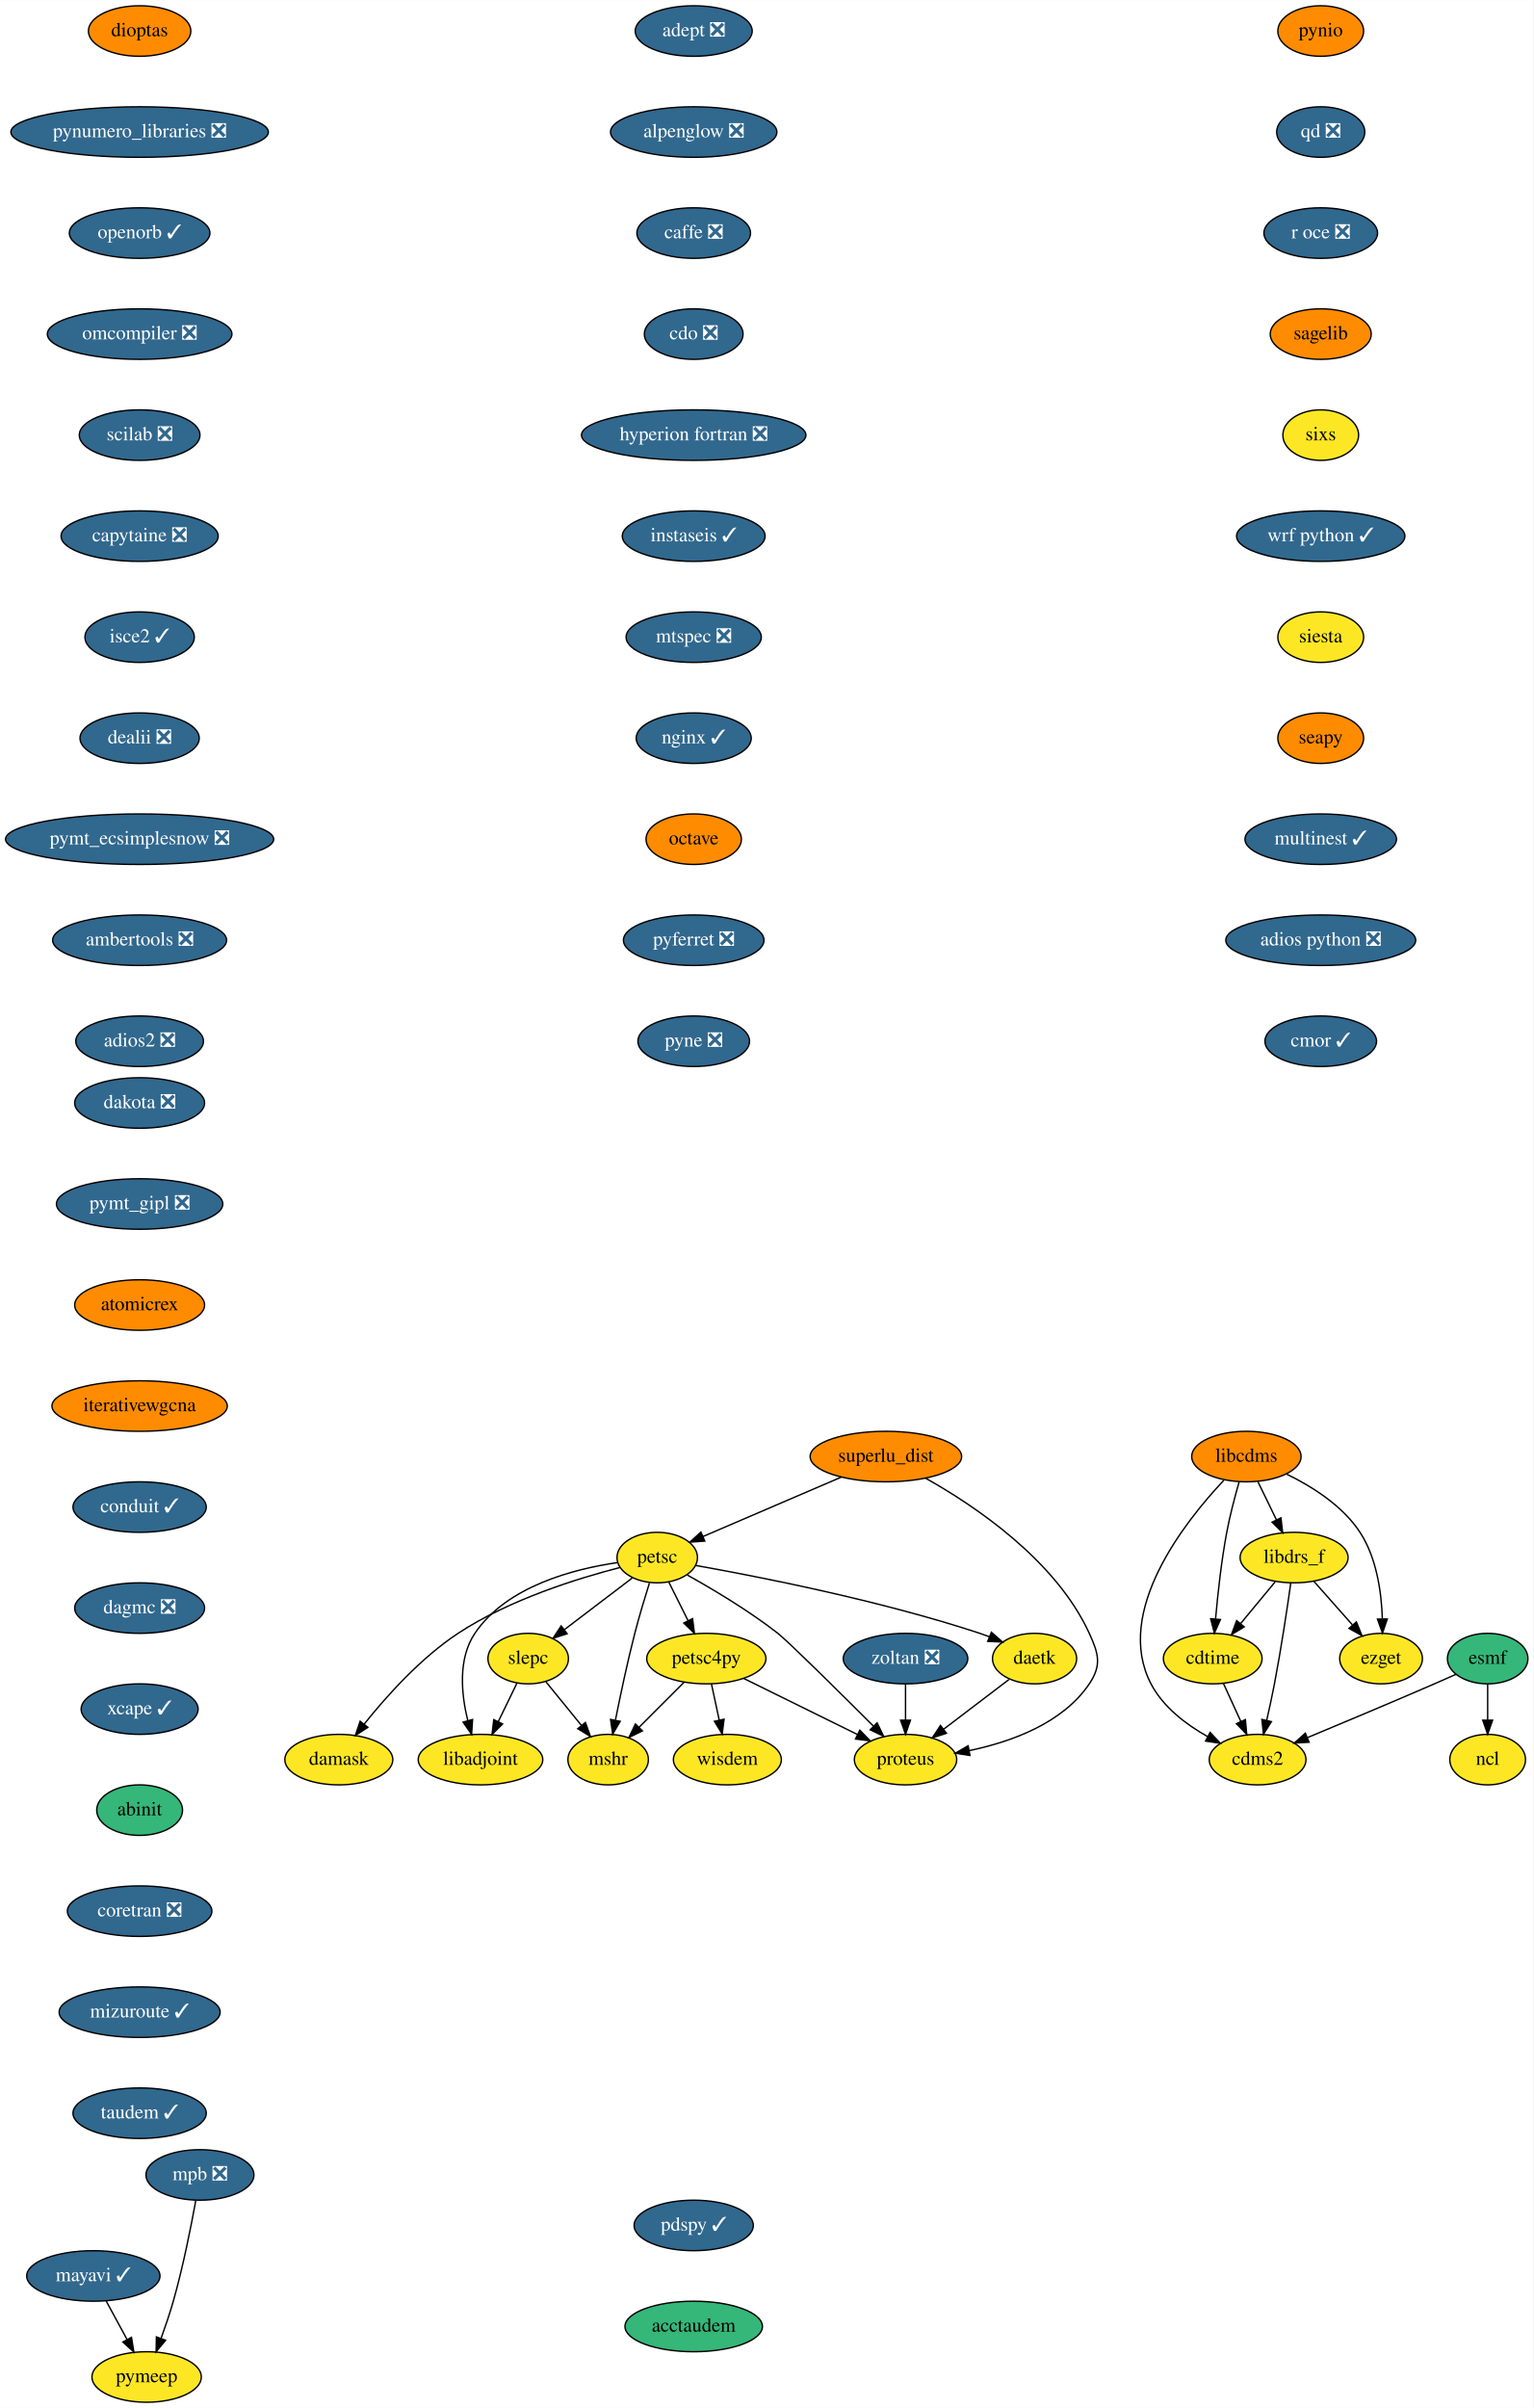
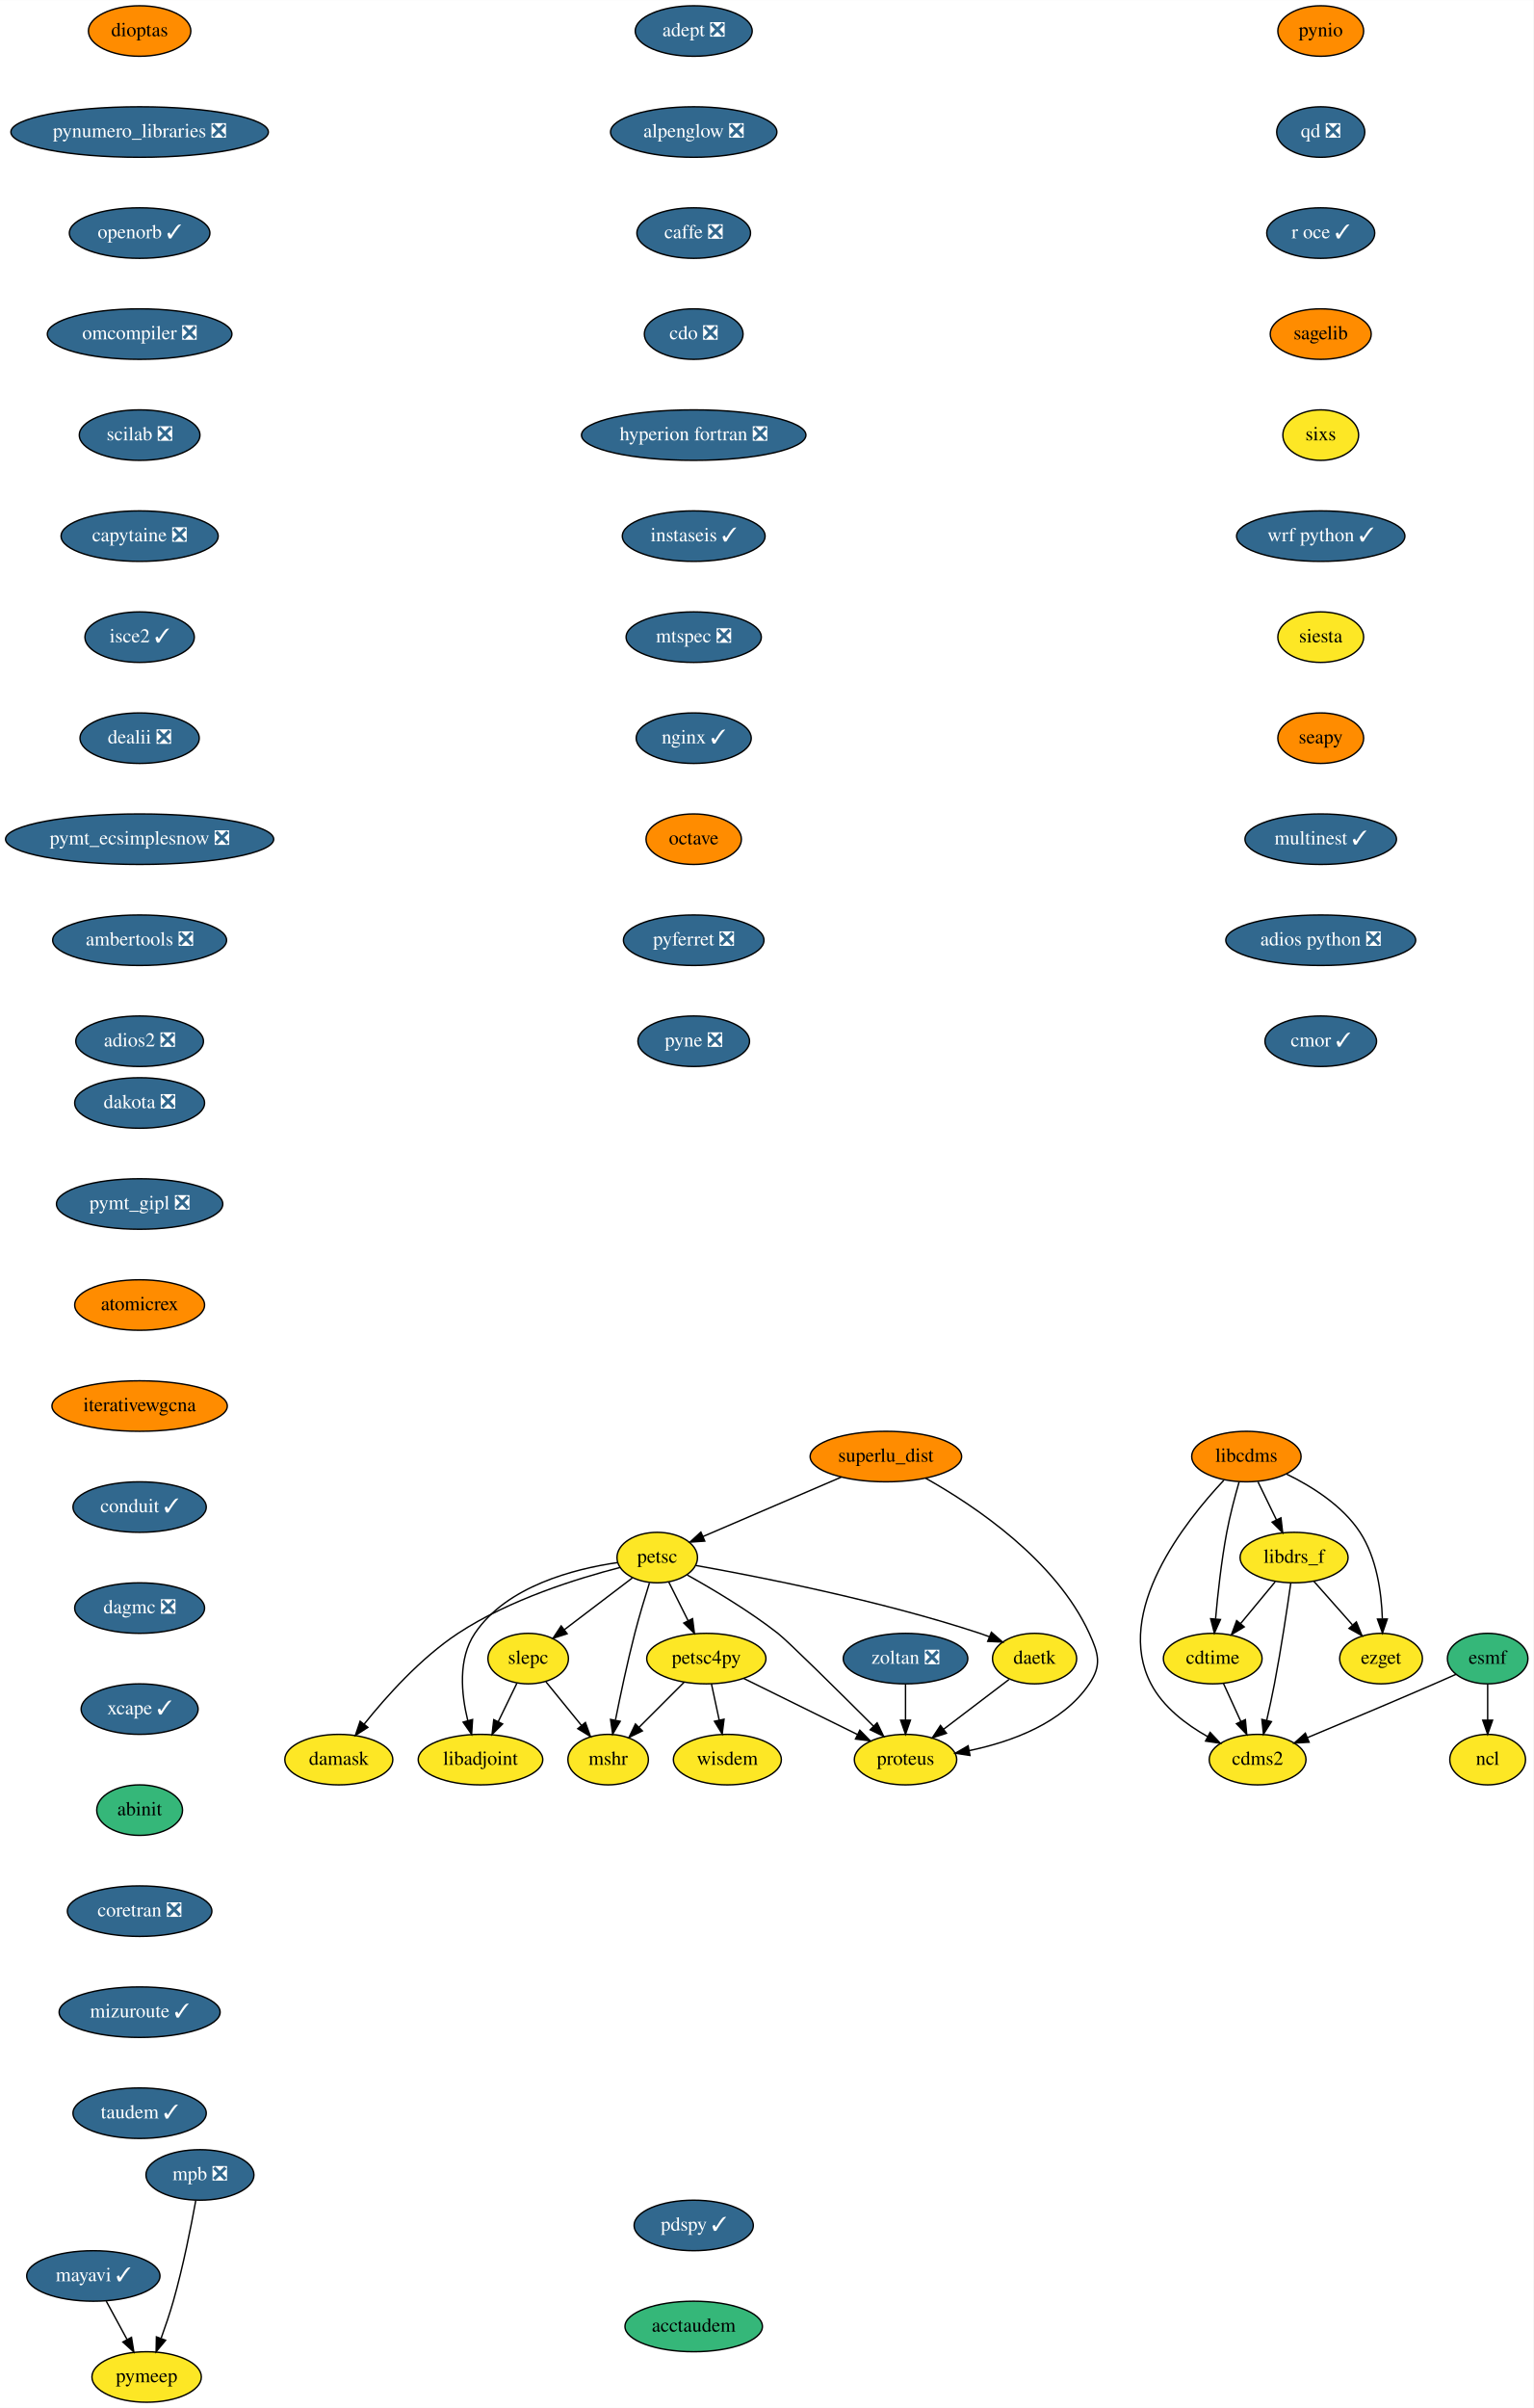
<svg xmlns="http://www.w3.org/2000/svg" xmlns:xlink="http://www.w3.org/1999/xlink" width="1093pt" height="1716pt" viewBox="0.00 0.00 1093.14 1716.00">
  <g id="graph0" class="graph" transform="scale(1 1) rotate(0) translate(4 1712)">
    <polygon fill="white" stroke="transparent" points="-4,4 -4,-1712 1089.14,-1712 1089.14,4 -4,4" />
    <g id="node1" class="node">
      <g id="a_node1">
        <a xlink:href="https://github.com/conda-forge/adept-feedstock/pull/13" xlink:title="adept ❎">
          <ellipse fill="#31688e" stroke="black" cx="490.54" cy="-1690" rx="41.69" ry="18" />
          <text text-anchor="middle" x="490.54" y="-1686.3" font-family="Times,serif" font-size="14.00" fill="white">adept ❎</text>
        </a>
      </g>
    </g>
    <g id="node2" class="node">
      <g id="a_node2">
        <a xlink:href="https://github.com/conda-forge/alpenglow-feedstock/pull/27" xlink:title="alpenglow ❎">
          <ellipse fill="#31688e" stroke="black" cx="490.54" cy="-1618" rx="59.29" ry="18" />
          <text text-anchor="middle" x="490.54" y="-1614.3" font-family="Times,serif" font-size="14.00" fill="white">alpenglow ❎</text>
        </a>
      </g>
    </g>
    <g id="node3" class="node">
      <g id="a_node3">
        <a xlink:href="https://github.com/conda-forge/caffe-feedstock/pull/67" xlink:title="caffe ❎">
          <ellipse fill="#31688e" stroke="black" cx="490.54" cy="-1546" rx="40.5" ry="18" />
          <text text-anchor="middle" x="490.54" y="-1542.3" font-family="Times,serif" font-size="14.00" fill="white">caffe ❎</text>
        </a>
      </g>
    </g>
    <g id="node4" class="node">
      <g id="a_node4">
        <a xlink:href="https://github.com/conda-forge/cdo-feedstock/pull/87" xlink:title="cdo ❎">
          <ellipse fill="#31688e" stroke="black" cx="490.54" cy="-1474" rx="35.19" ry="18" />
          <text text-anchor="middle" x="490.54" y="-1470.3" font-family="Times,serif" font-size="14.00" fill="white">cdo ❎</text>
        </a>
      </g>
    </g>
    <g id="node6" class="node">
      <g id="a_node6">
        <a xlink:href="https://github.com/conda-forge/hyperion-fortran-feedstock/pull/19" xlink:title="hyperion fortran ❎">
          <ellipse fill="#31688e" stroke="black" cx="490.54" cy="-1402" rx="80" ry="18" />
          <text text-anchor="middle" x="490.54" y="-1398.3" font-family="Times,serif" font-size="14.00" fill="white">hyperion fortran ❎</text>
        </a>
      </g>
    </g>
    <g id="node5" class="node">
      <g id="a_node5">
        <a xlink:href="https://github.com/conda-forge/cdms2-feedstock" xlink:title="cdms2">
          <ellipse fill="#fde725" stroke="black" cx="892.54" cy="-458" rx="34.5" ry="18" />
          <text text-anchor="middle" x="892.54" y="-454.3" font-family="Times,serif" font-size="14.00">cdms2</text>
        </a>
      </g>
    </g>
    <g id="node10" class="node">
      <g id="a_node10">
        <a xlink:href="https://github.com/conda-forge/instaseis-feedstock/pull/25" xlink:title="instaseis ✓">
          <ellipse fill="#31688e" stroke="black" cx="490.54" cy="-1330" rx="50.89" ry="18" />
          <text text-anchor="middle" x="490.54" y="-1326.3" font-family="Times,serif" font-size="14.00" fill="white">instaseis ✓</text>
        </a>
      </g>
    </g>
    <g id="node7" class="node">
      <g id="a_node7">
        <a xlink:href="https://github.com/conda-forge/cdtime-feedstock" xlink:title="cdtime">
          <ellipse fill="#fde725" stroke="black" cx="860.54" cy="-530" rx="35.19" ry="18" />
          <text text-anchor="middle" x="860.54" y="-526.3" font-family="Times,serif" font-size="14.00">cdtime</text>
        </a>
      </g>
    </g>
    <g id="edge5" class="edge">
      <path fill="none" stroke="black" d="M868.13,-512.41C871.86,-504.25 876.44,-494.22 880.63,-485.07" />
      <polygon fill="black" stroke="black" points="883.82,-486.51 884.79,-475.96 877.45,-483.6 883.82,-486.51" />
    </g>
    <g id="node8" class="node">
      <g id="a_node8">
        <a xlink:href="https://github.com/conda-forge/esmf-feedstock" xlink:title="esmf">
          <ellipse fill="#35b779" stroke="black" cx="1056.54" cy="-530" rx="28.7" ry="18" />
          <text text-anchor="middle" x="1056.54" y="-526.3" font-family="Times,serif" font-size="14.00">esmf</text>
        </a>
      </g>
    </g>
    <g id="edge6" class="edge">
      <path fill="none" stroke="black" d="M1034.07,-518.85C1028.98,-516.57 1023.58,-514.19 1018.54,-512 988.18,-498.82 953.49,-484.27 928.21,-473.75" />
      <polygon fill="black" stroke="black" points="929.25,-470.4 918.68,-469.79 926.57,-476.86 929.25,-470.4" />
    </g>
    <g id="node9" class="node">
      <g id="a_node9">
        <a xlink:href="https://github.com/conda-forge/ncl-feedstock" xlink:title="ncl">
          <ellipse fill="#fde725" stroke="black" cx="1056.54" cy="-458" rx="27" ry="18" />
          <text text-anchor="middle" x="1056.54" y="-454.3" font-family="Times,serif" font-size="14.00">ncl</text>
        </a>
      </g>
    </g>
    <g id="edge7" class="edge">
      <path fill="none" stroke="black" d="M1056.54,-511.7C1056.54,-503.98 1056.54,-494.71 1056.54,-486.11" />
      <polygon fill="black" stroke="black" points="1060.04,-486.1 1056.54,-476.1 1053.04,-486.1 1060.04,-486.1" />
    </g>
    <g id="node11" class="node">
      <g id="a_node11">
        <a xlink:href="https://github.com/conda-forge/mtspec-feedstock/pull/14" xlink:title="mtspec ❎">
          <ellipse fill="#31688e" stroke="black" cx="490.54" cy="-1258" rx="48.19" ry="18" />
          <text text-anchor="middle" x="490.54" y="-1254.3" font-family="Times,serif" font-size="14.00" fill="white">mtspec ❎</text>
        </a>
      </g>
    </g>
    <g id="node19" class="node">
      <g id="a_node19">
        <a xlink:href="https://github.com/conda-forge/nginx-feedstock/pull/46" xlink:title="nginx ✓">
          <ellipse fill="#31688e" stroke="black" cx="490.54" cy="-1186" rx="41" ry="18" />
          <text text-anchor="middle" x="490.54" y="-1182.3" font-family="Times,serif" font-size="14.00" fill="white">nginx ✓</text>
        </a>
      </g>
    </g>
    <g id="node12" class="node">
      <g id="a_node12">
        <a xlink:href="https://github.com/conda-forge/libadjoint-feedstock" xlink:title="libadjoint">
          <ellipse fill="#fde725" stroke="black" cx="338.54" cy="-458" rx="44.39" ry="18" />
          <text text-anchor="middle" x="338.54" y="-454.3" font-family="Times,serif" font-size="14.00">libadjoint</text>
        </a>
      </g>
    </g>
    <g id="node13" class="node">
      <g id="a_node13">
        <a xlink:href="https://github.com/conda-forge/libcdms-feedstock" xlink:title="libcdms">
          <ellipse fill="#ff8c00" stroke="black" cx="884.54" cy="-674" rx="39" ry="18" />
          <text text-anchor="middle" x="884.54" y="-670.3" font-family="Times,serif" font-size="14.00">libcdms</text>
        </a>
      </g>
    </g>
    <g id="edge10" class="edge">
      <path fill="none" stroke="black" d="M868.43,-657.07C840.78,-627.71 789.73,-563.38 816.54,-512 825.19,-495.43 841.64,-482.98 857.04,-474.33" />
      <polygon fill="black" stroke="black" points="858.68,-477.42 865.91,-469.67 855.43,-471.22 858.68,-477.42" />
    </g>
    <g id="edge11" class="edge">
      <path fill="none" stroke="black" d="M879.36,-655.96C876.39,-645.64 872.82,-632.16 870.54,-620 866.7,-599.5 864.14,-576.04 862.57,-558.36" />
      <polygon fill="black" stroke="black" points="866.04,-557.85 861.72,-548.17 859.07,-558.43 866.04,-557.85" />
    </g>
    <g id="node14" class="node">
      <g id="a_node14">
        <a xlink:href="https://github.com/conda-forge/libdrs_f-feedstock" xlink:title="libdrs_f">
          <ellipse fill="#fde725" stroke="black" cx="918.54" cy="-602" rx="38.5" ry="18" />
          <text text-anchor="middle" x="918.54" y="-598.3" font-family="Times,serif" font-size="14.00">libdrs_f</text>
        </a>
      </g>
    </g>
    <g id="edge12" class="edge">
      <path fill="none" stroke="black" d="M892.77,-656.05C896.74,-647.89 901.58,-637.91 906,-628.82" />
      <polygon fill="black" stroke="black" points="909.17,-630.31 910.39,-619.79 902.87,-627.25 909.17,-630.31" />
    </g>
    <g id="node15" class="node">
      <g id="a_node15">
        <a xlink:href="https://github.com/conda-forge/ezget-feedstock" xlink:title="ezget">
          <ellipse fill="#fde725" stroke="black" cx="980.54" cy="-530" rx="29.5" ry="18" />
          <text text-anchor="middle" x="980.54" y="-526.3" font-family="Times,serif" font-size="14.00">ezget</text>
        </a>
      </g>
    </g>
    <g id="edge13" class="edge">
      <path fill="none" stroke="black" d="M913,-661.59C930.95,-652.89 953.03,-639.13 965.54,-620 977.44,-601.8 980.85,-577.18 981.47,-558.45" />
      <polygon fill="black" stroke="black" points="984.98,-558.22 981.56,-548.19 977.98,-558.16 984.98,-558.22" />
    </g>
    <g id="edge14" class="edge">
      <path fill="none" stroke="black" d="M916.19,-583.88C913.65,-565.92 909.31,-536.89 904.54,-512 902.92,-503.53 900.92,-494.35 899.03,-486.05" />
      <polygon fill="black" stroke="black" points="902.4,-485.07 896.72,-476.13 895.58,-486.66 902.4,-485.07" />
    </g>
    <g id="edge15" class="edge">
      <path fill="none" stroke="black" d="M905.09,-584.76C897.77,-575.93 888.57,-564.83 880.44,-555.01" />
      <polygon fill="black" stroke="black" points="883,-552.61 873.92,-547.15 877.61,-557.08 883,-552.61" />
    </g>
    <g id="edge16" class="edge">
      <path fill="none" stroke="black" d="M932.61,-585.12C940.73,-575.95 951.08,-564.26 960.09,-554.09" />
      <polygon fill="black" stroke="black" points="962.94,-556.15 966.95,-546.34 957.7,-551.51 962.94,-556.15" />
    </g>
    <g id="node16" class="node">
      <g id="a_node16">
        <a xlink:href="https://github.com/conda-forge/mayavi-feedstock/pull/46" xlink:title="mayavi ✓">
          <ellipse fill="#31688e" stroke="black" cx="62.54" cy="-90" rx="47.5" ry="18" />
          <text text-anchor="middle" x="62.54" y="-86.3" font-family="Times,serif" font-size="14.00" fill="white">mayavi ✓</text>
        </a>
      </g>
    </g>
    <g id="node17" class="node">
      <g id="a_node17">
        <a xlink:href="https://github.com/conda-forge/pymeep-feedstock" xlink:title="pymeep">
          <ellipse fill="#fde725" stroke="black" cx="100.54" cy="-18" rx="39" ry="18" />
          <text text-anchor="middle" x="100.54" y="-14.3" font-family="Times,serif" font-size="14.00">pymeep</text>
        </a>
      </g>
    </g>
    <g id="edge17" class="edge">
      <path fill="none" stroke="black" d="M71.74,-72.05C76.17,-63.89 81.59,-53.91 86.52,-44.82" />
      <polygon fill="black" stroke="black" points="89.73,-46.25 91.43,-35.79 83.58,-42.91 89.73,-46.25" />
    </g>
    <g id="node18" class="node">
      <g id="a_node18">
        <a xlink:href="https://github.com/conda-forge/mshr-feedstock" xlink:title="mshr">
          <ellipse fill="#fde725" stroke="black" cx="429.54" cy="-458" rx="28.7" ry="18" />
          <text text-anchor="middle" x="429.54" y="-454.3" font-family="Times,serif" font-size="14.00">mshr</text>
        </a>
      </g>
    </g>
    <g id="node20" class="node">
      <g id="a_node20">
        <a xlink:href="https://github.com/conda-forge/octave-feedstock" xlink:title="octave">
          <ellipse fill="#ff8c00" stroke="black" cx="490.54" cy="-1114" rx="34" ry="18" />
          <text text-anchor="middle" x="490.54" y="-1110.3" font-family="Times,serif" font-size="14.00">octave</text>
        </a>
      </g>
    </g>
    <g id="node21" class="node">
      <g id="a_node21">
        <a xlink:href="https://github.com/conda-forge/pyferret-feedstock/pull/71" xlink:title="pyferret ❎">
          <ellipse fill="#31688e" stroke="black" cx="490.54" cy="-1042" rx="50.09" ry="18" />
          <text text-anchor="middle" x="490.54" y="-1038.3" font-family="Times,serif" font-size="14.00" fill="white">pyferret ❎</text>
        </a>
      </g>
    </g>
    <g id="node22" class="node">
      <g id="a_node22">
        <a xlink:href="https://github.com/conda-forge/pyne-feedstock/pull/61" xlink:title="pyne ❎">
          <ellipse fill="#31688e" stroke="black" cx="490.54" cy="-970" rx="39.79" ry="18" />
          <text text-anchor="middle" x="490.54" y="-966.3" font-family="Times,serif" font-size="14.00" fill="white">pyne ❎</text>
        </a>
      </g>
    </g>
    <g id="node23" class="node">
      <g id="a_node23">
        <a xlink:href="https://github.com/conda-forge/pynio-feedstock" xlink:title="pynio">
          <ellipse fill="#ff8c00" stroke="black" cx="937.54" cy="-1690" rx="30.59" ry="18" />
          <text text-anchor="middle" x="937.54" y="-1686.3" font-family="Times,serif" font-size="14.00">pynio</text>
        </a>
      </g>
    </g>
    <g id="node24" class="node">
      <g id="a_node24">
        <a xlink:href="https://github.com/conda-forge/qd-feedstock/pull/17" xlink:title="qd ❎">
          <ellipse fill="#31688e" stroke="black" cx="937.54" cy="-1618" rx="31.4" ry="18" />
          <text text-anchor="middle" x="937.54" y="-1614.3" font-family="Times,serif" font-size="14.00" fill="white">qd ❎</text>
        </a>
      </g>
    </g>
    <g id="node25" class="node">
      <g id="a_node25">
-         <a xlink:href="https://github.com/conda-forge/r-oce-feedstock/pull/11" xlink:title="r oce ❎">
-           <ellipse fill="#31688e" stroke="black" cx="937.54" cy="-1546" rx="40.5" ry="18" />
-           <text text-anchor="middle" x="937.54" y="-1542.3" font-family="Times,serif" font-size="14.00" fill="white">r oce ❎</text>
+         <a xlink:href="https://github.com/conda-forge/r-oce-feedstock/pull/11" xlink:title="r oce ✓">
+           <ellipse fill="#31688e" stroke="black" cx="937.54" cy="-1546" rx="38.5" ry="18" />
+           <text text-anchor="middle" x="937.54" y="-1542.3" font-family="Times,serif" font-size="14.00" fill="white">r oce ✓</text>
        </a>
      </g>
    </g>
    <g id="node26" class="node">
      <g id="a_node26">
        <a xlink:href="https://github.com/conda-forge/sagelib-feedstock" xlink:title="sagelib">
          <ellipse fill="#ff8c00" stroke="black" cx="937.54" cy="-1474" rx="36" ry="18" />
          <text text-anchor="middle" x="937.54" y="-1470.3" font-family="Times,serif" font-size="14.00">sagelib</text>
        </a>
      </g>
    </g>
    <g id="node27" class="node">
      <g id="a_node27">
        <a xlink:href="https://github.com/conda-forge/sixs-feedstock" xlink:title="sixs">
          <ellipse fill="#fde725" stroke="black" cx="937.54" cy="-1402" rx="27" ry="18" />
          <text text-anchor="middle" x="937.54" y="-1398.3" font-family="Times,serif" font-size="14.00">sixs</text>
        </a>
      </g>
    </g>
    <g id="node28" class="node">
      <g id="a_node28">
        <a xlink:href="https://github.com/conda-forge/wrf-python-feedstock/pull/48" xlink:title="wrf python ✓">
          <ellipse fill="#31688e" stroke="black" cx="937.54" cy="-1330" rx="60" ry="18" />
          <text text-anchor="middle" x="937.54" y="-1326.3" font-family="Times,serif" font-size="14.00" fill="white">wrf python ✓</text>
        </a>
      </g>
    </g>
    <g id="node29" class="node">
      <g id="a_node29">
        <a xlink:href="https://github.com/conda-forge/siesta-feedstock" xlink:title="siesta">
          <ellipse fill="#fde725" stroke="black" cx="937.54" cy="-1258" rx="30.59" ry="18" />
          <text text-anchor="middle" x="937.54" y="-1254.3" font-family="Times,serif" font-size="14.00">siesta</text>
        </a>
      </g>
    </g>
    <g id="node30" class="node">
      <g id="a_node30">
        <a xlink:href="https://github.com/conda-forge/seapy-feedstock" xlink:title="seapy">
          <ellipse fill="#ff8c00" stroke="black" cx="937.54" cy="-1186" rx="30.59" ry="18" />
          <text text-anchor="middle" x="937.54" y="-1182.3" font-family="Times,serif" font-size="14.00">seapy</text>
        </a>
      </g>
    </g>
    <g id="node39" class="node">
      <g id="a_node39">
        <a xlink:href="https://github.com/conda-forge/multinest-feedstock/pull/11" xlink:title="multinest ✓">
          <ellipse fill="#31688e" stroke="black" cx="937.54" cy="-1114" rx="54" ry="18" />
          <text text-anchor="middle" x="937.54" y="-1110.3" font-family="Times,serif" font-size="14.00" fill="white">multinest ✓</text>
        </a>
      </g>
    </g>
    <g id="node31" class="node">
      <g id="a_node31">
        <a xlink:href="https://github.com/conda-forge/petsc-feedstock" xlink:title="petsc">
          <ellipse fill="#fde725" stroke="black" cx="464.54" cy="-602" rx="28.7" ry="18" />
          <text text-anchor="middle" x="464.54" y="-598.3" font-family="Times,serif" font-size="14.00">petsc</text>
        </a>
      </g>
    </g>
    <g id="edge29" class="edge">
      <path fill="none" stroke="black" d="M436.28,-598.44C405.36,-593.97 357.18,-581.68 334.54,-548 322.38,-529.91 324.82,-504.77 329.47,-485.82" />
      <polygon fill="black" stroke="black" points="332.89,-486.59 332.2,-476.02 326.15,-484.71 332.89,-486.59" />
    </g>
    <g id="edge30" class="edge">
      <path fill="none" stroke="black" d="M458.99,-583.92C455.73,-573.58 451.65,-560.1 448.54,-548 443.26,-527.47 438.3,-504.02 434.77,-486.34" />
      <polygon fill="black" stroke="black" points="438.13,-485.3 432.77,-476.16 431.26,-486.65 438.13,-485.3" />
    </g>
    <g id="node32" class="node">
      <g id="a_node32">
        <a xlink:href="https://github.com/conda-forge/petsc4py-feedstock" xlink:title="petsc4py">
          <ellipse fill="#fde725" stroke="black" cx="499.54" cy="-530" rx="42.49" ry="18" />
          <text text-anchor="middle" x="499.54" y="-526.3" font-family="Times,serif" font-size="14.00">petsc4py</text>
        </a>
      </g>
    </g>
    <g id="edge31" class="edge">
      <path fill="none" stroke="black" d="M472.84,-584.41C476.92,-576.25 481.93,-566.22 486.51,-557.07" />
      <polygon fill="black" stroke="black" points="489.72,-558.47 491.06,-547.96 483.46,-555.34 489.72,-558.47" />
    </g>
    <g id="node33" class="node">
      <g id="a_node33">
        <a xlink:href="https://github.com/conda-forge/slepc-feedstock" xlink:title="slepc">
          <ellipse fill="#fde725" stroke="black" cx="372.54" cy="-530" rx="28.7" ry="18" />
          <text text-anchor="middle" x="372.54" y="-526.3" font-family="Times,serif" font-size="14.00">slepc</text>
        </a>
      </g>
    </g>
    <g id="edge32" class="edge">
      <path fill="none" stroke="black" d="M446.8,-587.5C433.06,-577.04 413.81,-562.4 398.36,-550.65" />
      <polygon fill="black" stroke="black" points="400.3,-547.73 390.23,-544.46 396.06,-553.3 400.3,-547.73" />
    </g>
    <g id="node34" class="node">
      <g id="a_node34">
        <a xlink:href="https://github.com/conda-forge/daetk-feedstock" xlink:title="daetk">
          <ellipse fill="#fde725" stroke="black" cx="733.54" cy="-530" rx="30" ry="18" />
          <text text-anchor="middle" x="733.54" y="-526.3" font-family="Times,serif" font-size="14.00">daetk</text>
        </a>
      </g>
    </g>
    <g id="edge33" class="edge">
      <path fill="none" stroke="black" d="M491.9,-596.39C535.45,-588.67 622.94,-571.63 694.54,-548 696.79,-547.26 699.09,-546.43 701.39,-545.56" />
      <polygon fill="black" stroke="black" points="702.76,-548.78 710.72,-541.79 700.14,-542.29 702.76,-548.78" />
    </g>
    <g id="node35" class="node">
      <g id="a_node35">
        <a xlink:href="https://github.com/conda-forge/proteus-feedstock" xlink:title="proteus">
          <ellipse fill="#fde725" stroke="black" cx="641.54" cy="-458" rx="36.5" ry="18" />
          <text text-anchor="middle" x="641.54" y="-454.3" font-family="Times,serif" font-size="14.00">proteus</text>
        </a>
      </g>
    </g>
    <g id="edge34" class="edge">
      <path fill="none" stroke="black" d="M485.9,-589.6C503.85,-579.61 529.81,-564.2 550.54,-548 557.8,-542.33 594.21,-506.28 618.72,-481.84" />
      <polygon fill="black" stroke="black" points="621.29,-484.22 625.9,-474.67 616.35,-479.26 621.29,-484.22" />
    </g>
    <g id="node36" class="node">
      <g id="a_node36">
        <a xlink:href="https://github.com/conda-forge/damask-feedstock" xlink:title="damask">
          <ellipse fill="#fde725" stroke="black" cx="237.54" cy="-458" rx="38.5" ry="18" />
          <text text-anchor="middle" x="237.54" y="-454.3" font-family="Times,serif" font-size="14.00">damask</text>
        </a>
      </g>
    </g>
    <g id="edge35" class="edge">
      <path fill="none" stroke="black" d="M438.02,-594.94C408.19,-587.28 359.12,-572.11 322.54,-548 295.85,-530.41 271.32,-502.97 255.55,-483.22" />
      <polygon fill="black" stroke="black" points="258.26,-481 249.34,-475.27 252.74,-485.31 258.26,-481" />
    </g>
    <g id="edge36" class="edge">
      <path fill="none" stroke="black" d="M483.66,-513.12C474.18,-503.64 462,-491.46 451.6,-481.06" />
      <polygon fill="black" stroke="black" points="453.95,-478.46 444.41,-473.86 449,-483.41 453.95,-478.46" />
    </g>
    <g id="edge37" class="edge">
      <path fill="none" stroke="black" d="M526.25,-515.83C549.19,-504.53 582.4,-488.16 607.29,-475.89" />
      <polygon fill="black" stroke="black" points="608.96,-478.96 616.38,-471.4 605.87,-472.68 608.96,-478.96" />
    </g>
    <g id="node37" class="node">
      <g id="a_node37">
        <a xlink:href="https://github.com/conda-forge/wisdem-feedstock" xlink:title="wisdem">
          <ellipse fill="#fde725" stroke="black" cx="514.54" cy="-458" rx="38.5" ry="18" />
          <text text-anchor="middle" x="514.54" y="-454.3" font-family="Times,serif" font-size="14.00">wisdem</text>
        </a>
      </g>
    </g>
    <g id="edge38" class="edge">
      <path fill="none" stroke="black" d="M503.17,-512.05C504.84,-504.26 506.87,-494.82 508.74,-486.08" />
      <polygon fill="black" stroke="black" points="512.17,-486.79 510.84,-476.28 505.32,-485.32 512.17,-486.79" />
    </g>
    <g id="edge39" class="edge">
      <path fill="none" stroke="black" d="M364.48,-512.41C360.52,-504.25 355.65,-494.22 351.2,-485.07" />
      <polygon fill="black" stroke="black" points="354.29,-483.42 346.78,-475.96 348,-486.48 354.29,-483.42" />
    </g>
    <g id="edge40" class="edge">
      <path fill="none" stroke="black" d="M385.19,-513.46C392.65,-504.31 402.22,-492.55 410.56,-482.31" />
      <polygon fill="black" stroke="black" points="413.33,-484.46 416.93,-474.49 407.9,-480.04 413.33,-484.46" />
    </g>
    <g id="edge41" class="edge">
      <path fill="none" stroke="black" d="M715.37,-515.17C702.02,-505.02 683.67,-491.06 668.61,-479.6" />
      <polygon fill="black" stroke="black" points="670.71,-476.79 660.63,-473.52 666.47,-482.36 670.71,-476.79" />
    </g>
    <g id="node38" class="node">
      <g id="a_node38">
        <a xlink:href="https://github.com/conda-forge/mpb-feedstock/pull/32" xlink:title="mpb ❎">
          <ellipse fill="#31688e" stroke="black" cx="138.54" cy="-162" rx="38.5" ry="18" />
          <text text-anchor="middle" x="138.54" y="-158.3" font-family="Times,serif" font-size="14.00" fill="white">mpb ❎</text>
        </a>
      </g>
    </g>
    <g id="edge42" class="edge">
      <path fill="none" stroke="black" d="M135.57,-143.77C132.3,-125.72 126.55,-96.62 119.54,-72 117.07,-63.31 113.9,-53.99 110.87,-45.62" />
      <polygon fill="black" stroke="black" points="114.06,-44.15 107.29,-36 107.5,-46.59 114.06,-44.15" />
    </g>
    <g id="node40" class="node">
      <g id="a_node40">
        <a xlink:href="https://github.com/conda-forge/adios-python-feedstock/pull/12" xlink:title="adios python ❎">
          <ellipse fill="#31688e" stroke="black" cx="937.54" cy="-1042" rx="67.69" ry="18" />
          <text text-anchor="middle" x="937.54" y="-1038.3" font-family="Times,serif" font-size="14.00" fill="white">adios python ❎</text>
        </a>
      </g>
    </g>
    <g id="node41" class="node">
      <g id="a_node41">
        <a xlink:href="https://github.com/conda-forge/cmor-feedstock/pull/32" xlink:title="cmor ✓">
          <ellipse fill="#31688e" stroke="black" cx="937.54" cy="-970" rx="39.79" ry="18" />
          <text text-anchor="middle" x="937.54" y="-966.3" font-family="Times,serif" font-size="14.00" fill="white">cmor ✓</text>
        </a>
      </g>
    </g>
    <g id="node42" class="node">
      <g id="a_node42">
        <a xlink:href="https://github.com/conda-forge/dioptas-feedstock" xlink:title="dioptas">
          <ellipse fill="#ff8c00" stroke="black" cx="95.54" cy="-1690" rx="36.5" ry="18" />
          <text text-anchor="middle" x="95.54" y="-1686.3" font-family="Times,serif" font-size="14.00">dioptas</text>
        </a>
      </g>
    </g>
    <g id="node43" class="node">
      <g id="a_node43">
        <a xlink:href="https://github.com/conda-forge/pynumero_libraries-feedstock/pull/27" xlink:title="pynumero_libraries ❎">
          <ellipse fill="#31688e" stroke="black" cx="95.54" cy="-1618" rx="91.78" ry="18" />
          <text text-anchor="middle" x="95.54" y="-1614.3" font-family="Times,serif" font-size="14.00" fill="white">pynumero_libraries ❎</text>
        </a>
      </g>
    </g>
    <g id="node44" class="node">
      <g id="a_node44">
        <a xlink:href="https://github.com/conda-forge/openorb-feedstock/pull/15" xlink:title="openorb ✓">
          <ellipse fill="#31688e" stroke="black" cx="95.54" cy="-1546" rx="50.09" ry="18" />
          <text text-anchor="middle" x="95.54" y="-1542.3" font-family="Times,serif" font-size="14.00" fill="white">openorb ✓</text>
        </a>
      </g>
    </g>
    <g id="node45" class="node">
      <g id="a_node45">
        <a xlink:href="https://github.com/conda-forge/omcompiler-feedstock/pull/14" xlink:title="omcompiler ❎">
          <ellipse fill="#31688e" stroke="black" cx="95.54" cy="-1474" rx="65.79" ry="18" />
          <text text-anchor="middle" x="95.54" y="-1470.3" font-family="Times,serif" font-size="14.00" fill="white">omcompiler ❎</text>
        </a>
      </g>
    </g>
    <g id="node46" class="node">
      <g id="a_node46">
        <a xlink:href="https://github.com/conda-forge/scilab-feedstock/pull/19" xlink:title="scilab ❎">
          <ellipse fill="#31688e" stroke="black" cx="95.54" cy="-1402" rx="43" ry="18" />
          <text text-anchor="middle" x="95.54" y="-1398.3" font-family="Times,serif" font-size="14.00" fill="white">scilab ❎</text>
        </a>
      </g>
    </g>
    <g id="node47" class="node">
      <g id="a_node47">
        <a xlink:href="https://github.com/conda-forge/capytaine-feedstock/pull/15" xlink:title="capytaine ❎">
          <ellipse fill="#31688e" stroke="black" cx="95.54" cy="-1330" rx="56" ry="18" />
          <text text-anchor="middle" x="95.54" y="-1326.3" font-family="Times,serif" font-size="14.00" fill="white">capytaine ❎</text>
        </a>
      </g>
    </g>
    <g id="node48" class="node">
      <g id="a_node48">
        <a xlink:href="https://github.com/conda-forge/isce2-feedstock/pull/29" xlink:title="isce2 ✓">
          <ellipse fill="#31688e" stroke="black" cx="95.54" cy="-1258" rx="39" ry="18" />
          <text text-anchor="middle" x="95.54" y="-1254.3" font-family="Times,serif" font-size="14.00" fill="white">isce2 ✓</text>
        </a>
      </g>
    </g>
    <g id="node49" class="node">
      <g id="a_node49">
        <a xlink:href="https://github.com/conda-forge/dealii-feedstock/pull/12" xlink:title="dealii ❎">
          <ellipse fill="#31688e" stroke="black" cx="95.54" cy="-1186" rx="42.49" ry="18" />
          <text text-anchor="middle" x="95.54" y="-1182.3" font-family="Times,serif" font-size="14.00" fill="white">dealii ❎</text>
        </a>
      </g>
    </g>
    <g id="node50" class="node">
      <g id="a_node50">
        <a xlink:href="https://github.com/conda-forge/pymt_ecsimplesnow-feedstock/pull/12" xlink:title="pymt_ecsimplesnow ❎">
          <ellipse fill="#31688e" stroke="black" cx="95.54" cy="-1114" rx="95.58" ry="18" />
          <text text-anchor="middle" x="95.54" y="-1110.3" font-family="Times,serif" font-size="14.00" fill="white">pymt_ecsimplesnow ❎</text>
        </a>
      </g>
    </g>
    <g id="node51" class="node">
      <g id="a_node51">
        <a xlink:href="https://github.com/conda-forge/ambertools-feedstock/pull/50" xlink:title="ambertools ❎">
          <ellipse fill="#31688e" stroke="black" cx="95.54" cy="-1042" rx="61.99" ry="18" />
          <text text-anchor="middle" x="95.54" y="-1038.3" font-family="Times,serif" font-size="14.00" fill="white">ambertools ❎</text>
        </a>
      </g>
    </g>
    <g id="node52" class="node">
      <g id="a_node52">
        <a xlink:href="https://github.com/conda-forge/adios2-feedstock/pull/18" xlink:title="adios2 ❎">
          <ellipse fill="#31688e" stroke="black" cx="95.54" cy="-970" rx="45.5" ry="18" />
          <text text-anchor="middle" x="95.54" y="-966.3" font-family="Times,serif" font-size="14.00" fill="white">adios2 ❎</text>
        </a>
      </g>
    </g>
    <g id="node53" class="node">
      <g id="a_node53">
        <a xlink:href="https://github.com/conda-forge/dakota-feedstock/pull/20" xlink:title="dakota ❎">
          <ellipse fill="#31688e" stroke="black" cx="95.54" cy="-926" rx="46.29" ry="18" />
          <text text-anchor="middle" x="95.54" y="-922.3" font-family="Times,serif" font-size="14.00" fill="white">dakota ❎</text>
        </a>
      </g>
    </g>
    <g id="node54" class="node">
      <g id="a_node54">
        <a xlink:href="https://github.com/conda-forge/pymt_gipl-feedstock/pull/8" xlink:title="pymt_gipl ❎">
          <ellipse fill="#31688e" stroke="black" cx="95.54" cy="-854" rx="59.29" ry="18" />
          <text text-anchor="middle" x="95.54" y="-850.3" font-family="Times,serif" font-size="14.00" fill="white">pymt_gipl ❎</text>
        </a>
      </g>
    </g>
    <g id="node55" class="node">
      <g id="a_node55">
        <a xlink:href="https://github.com/conda-forge/atomicrex-feedstock" xlink:title="atomicrex">
          <ellipse fill="#ff8c00" stroke="black" cx="95.54" cy="-782" rx="46.29" ry="18" />
          <text text-anchor="middle" x="95.54" y="-778.3" font-family="Times,serif" font-size="14.00">atomicrex</text>
        </a>
      </g>
    </g>
    <g id="node56" class="node">
      <g id="a_node56">
        <a xlink:href="https://github.com/conda-forge/iterativewgcna-feedstock" xlink:title="iterativewgcna">
          <ellipse fill="#ff8c00" stroke="black" cx="95.54" cy="-710" rx="62.5" ry="18" />
          <text text-anchor="middle" x="95.54" y="-706.3" font-family="Times,serif" font-size="14.00">iterativewgcna</text>
        </a>
      </g>
    </g>
    <g id="node57" class="node">
      <g id="a_node57">
        <a xlink:href="https://github.com/conda-forge/conduit-feedstock/pull/6" xlink:title="conduit ✓">
          <ellipse fill="#31688e" stroke="black" cx="95.54" cy="-638" rx="47.5" ry="18" />
          <text text-anchor="middle" x="95.54" y="-634.3" font-family="Times,serif" font-size="14.00" fill="white">conduit ✓</text>
        </a>
      </g>
    </g>
    <g id="node60" class="node">
      <g id="a_node60">
        <a xlink:href="https://github.com/conda-forge/dagmc-feedstock/pull/2" xlink:title="dagmc ❎">
          <ellipse fill="#31688e" stroke="black" cx="95.54" cy="-566" rx="46.29" ry="18" />
          <text text-anchor="middle" x="95.54" y="-562.3" font-family="Times,serif" font-size="14.00" fill="white">dagmc ❎</text>
        </a>
      </g>
    </g>
    <g id="node58" class="node">
      <g id="a_node58">
        <a xlink:href="https://github.com/conda-forge/zoltan-feedstock/pull/4" xlink:title="zoltan ❎">
          <ellipse fill="#31688e" stroke="black" cx="641.54" cy="-530" rx="44.39" ry="18" />
          <text text-anchor="middle" x="641.54" y="-526.3" font-family="Times,serif" font-size="14.00" fill="white">zoltan ❎</text>
        </a>
      </g>
    </g>
    <g id="edge60" class="edge">
      <path fill="none" stroke="black" d="M641.54,-511.7C641.54,-503.98 641.54,-494.71 641.54,-486.11" />
      <polygon fill="black" stroke="black" points="645.04,-486.1 641.54,-476.1 638.04,-486.1 645.04,-486.1" />
    </g>
    <g id="node59" class="node">
      <g id="a_node59">
        <a xlink:href="https://github.com/conda-forge/superlu_dist-feedstock" xlink:title="superlu_dist">
          <ellipse fill="#ff8c00" stroke="black" cx="627.54" cy="-674" rx="54" ry="18" />
          <text text-anchor="middle" x="627.54" y="-670.3" font-family="Times,serif" font-size="14.00">superlu_dist</text>
        </a>
      </g>
    </g>
    <g id="edge61" class="edge">
      <path fill="none" stroke="black" d="M595.73,-659.34C567.26,-647.11 525.71,-629.27 497.04,-616.96" />
      <polygon fill="black" stroke="black" points="498.42,-613.74 487.85,-613.01 495.65,-620.17 498.42,-613.74" />
    </g>
    <g id="edge62" class="edge">
      <path fill="none" stroke="black" d="M655.83,-658.59C690.79,-638.98 748.59,-600.27 772.54,-548 779.21,-533.45 781.49,-525.27 772.54,-512 753.59,-483.89 716.92,-470.68 687.19,-464.48" />
      <polygon fill="black" stroke="black" points="687.47,-460.97 677,-462.57 686.18,-467.85 687.47,-460.97" />
    </g>
    <g id="node61" class="node">
      <g id="a_node61">
        <a xlink:href="https://github.com/conda-forge/xcape-feedstock/pull/12" xlink:title="xcape ✓">
          <ellipse fill="#31688e" stroke="black" cx="95.54" cy="-494" rx="41.69" ry="18" />
          <text text-anchor="middle" x="95.54" y="-490.3" font-family="Times,serif" font-size="14.00" fill="white">xcape ✓</text>
        </a>
      </g>
    </g>
    <g id="node62" class="node">
      <g id="a_node62">
        <a xlink:href="https://github.com/conda-forge/abinit-feedstock" xlink:title="abinit">
          <ellipse fill="#35b779" stroke="black" cx="95.54" cy="-422" rx="30.59" ry="18" />
          <text text-anchor="middle" x="95.54" y="-418.3" font-family="Times,serif" font-size="14.00">abinit</text>
        </a>
      </g>
    </g>
    <g id="node63" class="node">
      <g id="a_node63">
        <a xlink:href="https://github.com/conda-forge/coretran-feedstock/pull/1" xlink:title="coretran ❎">
          <ellipse fill="#31688e" stroke="black" cx="95.54" cy="-350" rx="51.5" ry="18" />
          <text text-anchor="middle" x="95.54" y="-346.3" font-family="Times,serif" font-size="14.00" fill="white">coretran ❎</text>
        </a>
      </g>
    </g>
    <g id="node64" class="node">
      <g id="a_node64">
        <a xlink:href="https://github.com/conda-forge/mizuroute-feedstock/pull/1" xlink:title="mizuroute ✓">
          <ellipse fill="#31688e" stroke="black" cx="95.54" cy="-278" rx="57.39" ry="18" />
          <text text-anchor="middle" x="95.54" y="-274.3" font-family="Times,serif" font-size="14.00" fill="white">mizuroute ✓</text>
        </a>
      </g>
    </g>
    <g id="node65" class="node">
      <g id="a_node65">
        <a xlink:href="https://github.com/conda-forge/taudem-feedstock/pull/5" xlink:title="taudem ✓">
          <ellipse fill="#31688e" stroke="black" cx="95.54" cy="-206" rx="47.5" ry="18" />
          <text text-anchor="middle" x="95.54" y="-202.3" font-family="Times,serif" font-size="14.00" fill="white">taudem ✓</text>
        </a>
      </g>
    </g>
    <g id="node66" class="node">
      <g id="a_node66">
        <a xlink:href="https://github.com/conda-forge/pdspy-feedstock/pull/1" xlink:title="pdspy ✓">
          <ellipse fill="#31688e" stroke="black" cx="490.54" cy="-126" rx="42.49" ry="18" />
          <text text-anchor="middle" x="490.54" y="-122.3" font-family="Times,serif" font-size="14.00" fill="white">pdspy ✓</text>
        </a>
      </g>
    </g>
    <g id="node67" class="node">
      <g id="a_node67">
        <a xlink:href="https://github.com/conda-forge/acctaudem-feedstock" xlink:title="acctaudem">
          <ellipse fill="#35b779" stroke="black" cx="490.54" cy="-54" rx="48.99" ry="18" />
          <text text-anchor="middle" x="490.54" y="-50.3" font-family="Times,serif" font-size="14.00">acctaudem</text>
        </a>
      </g>
    </g>
  </g>
</svg>
